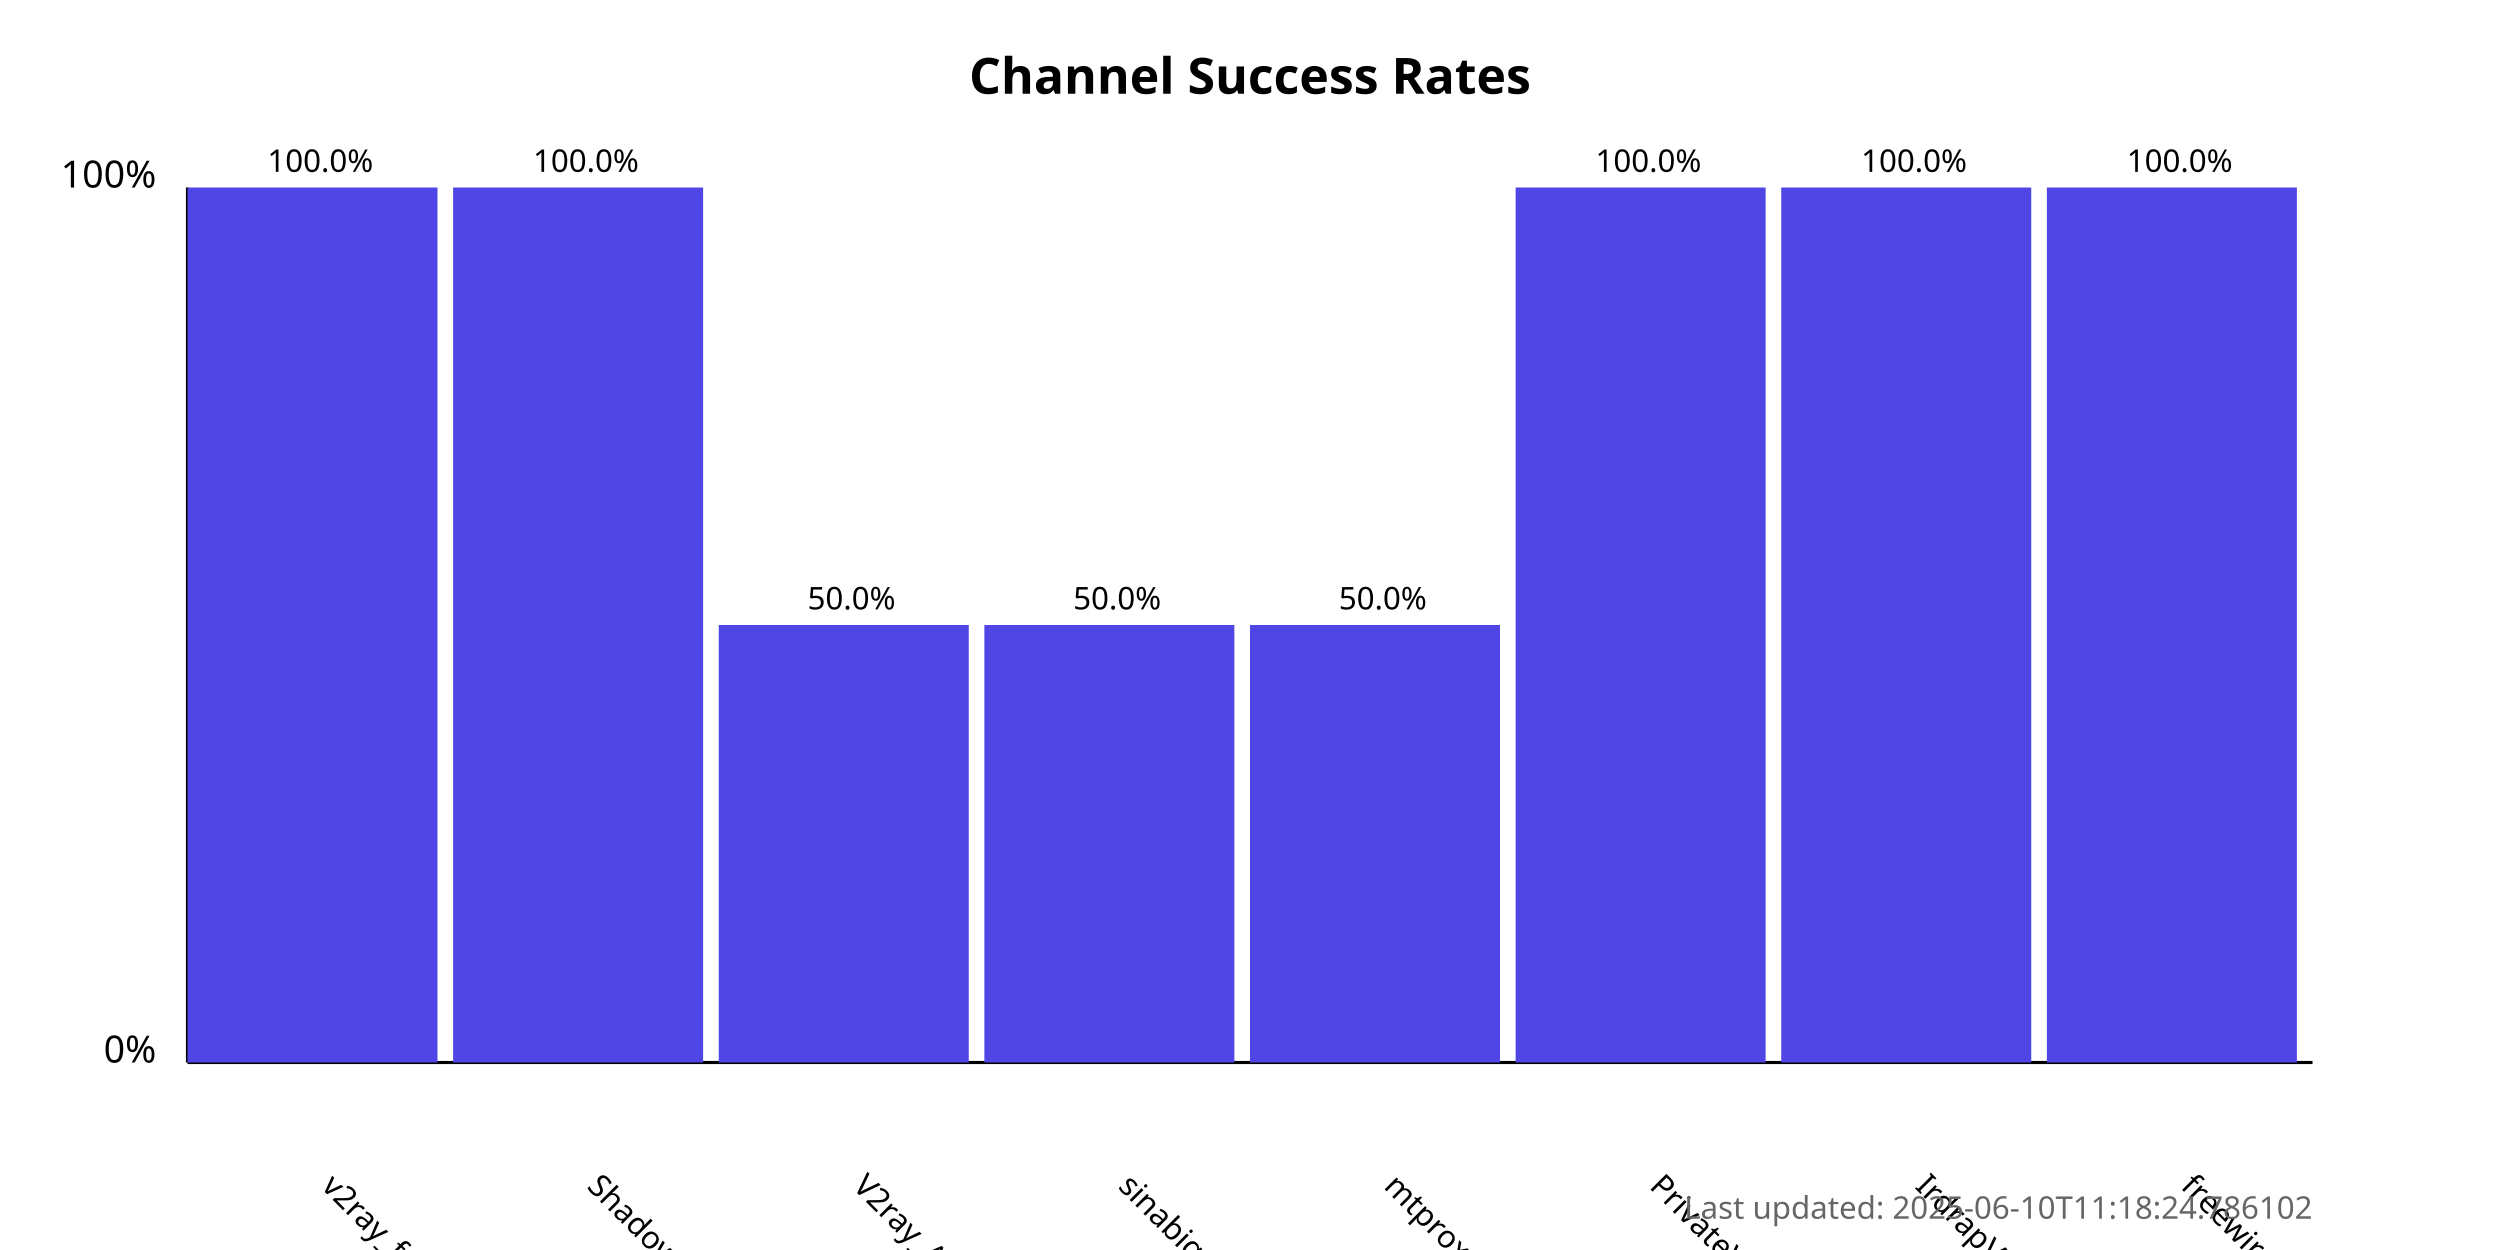
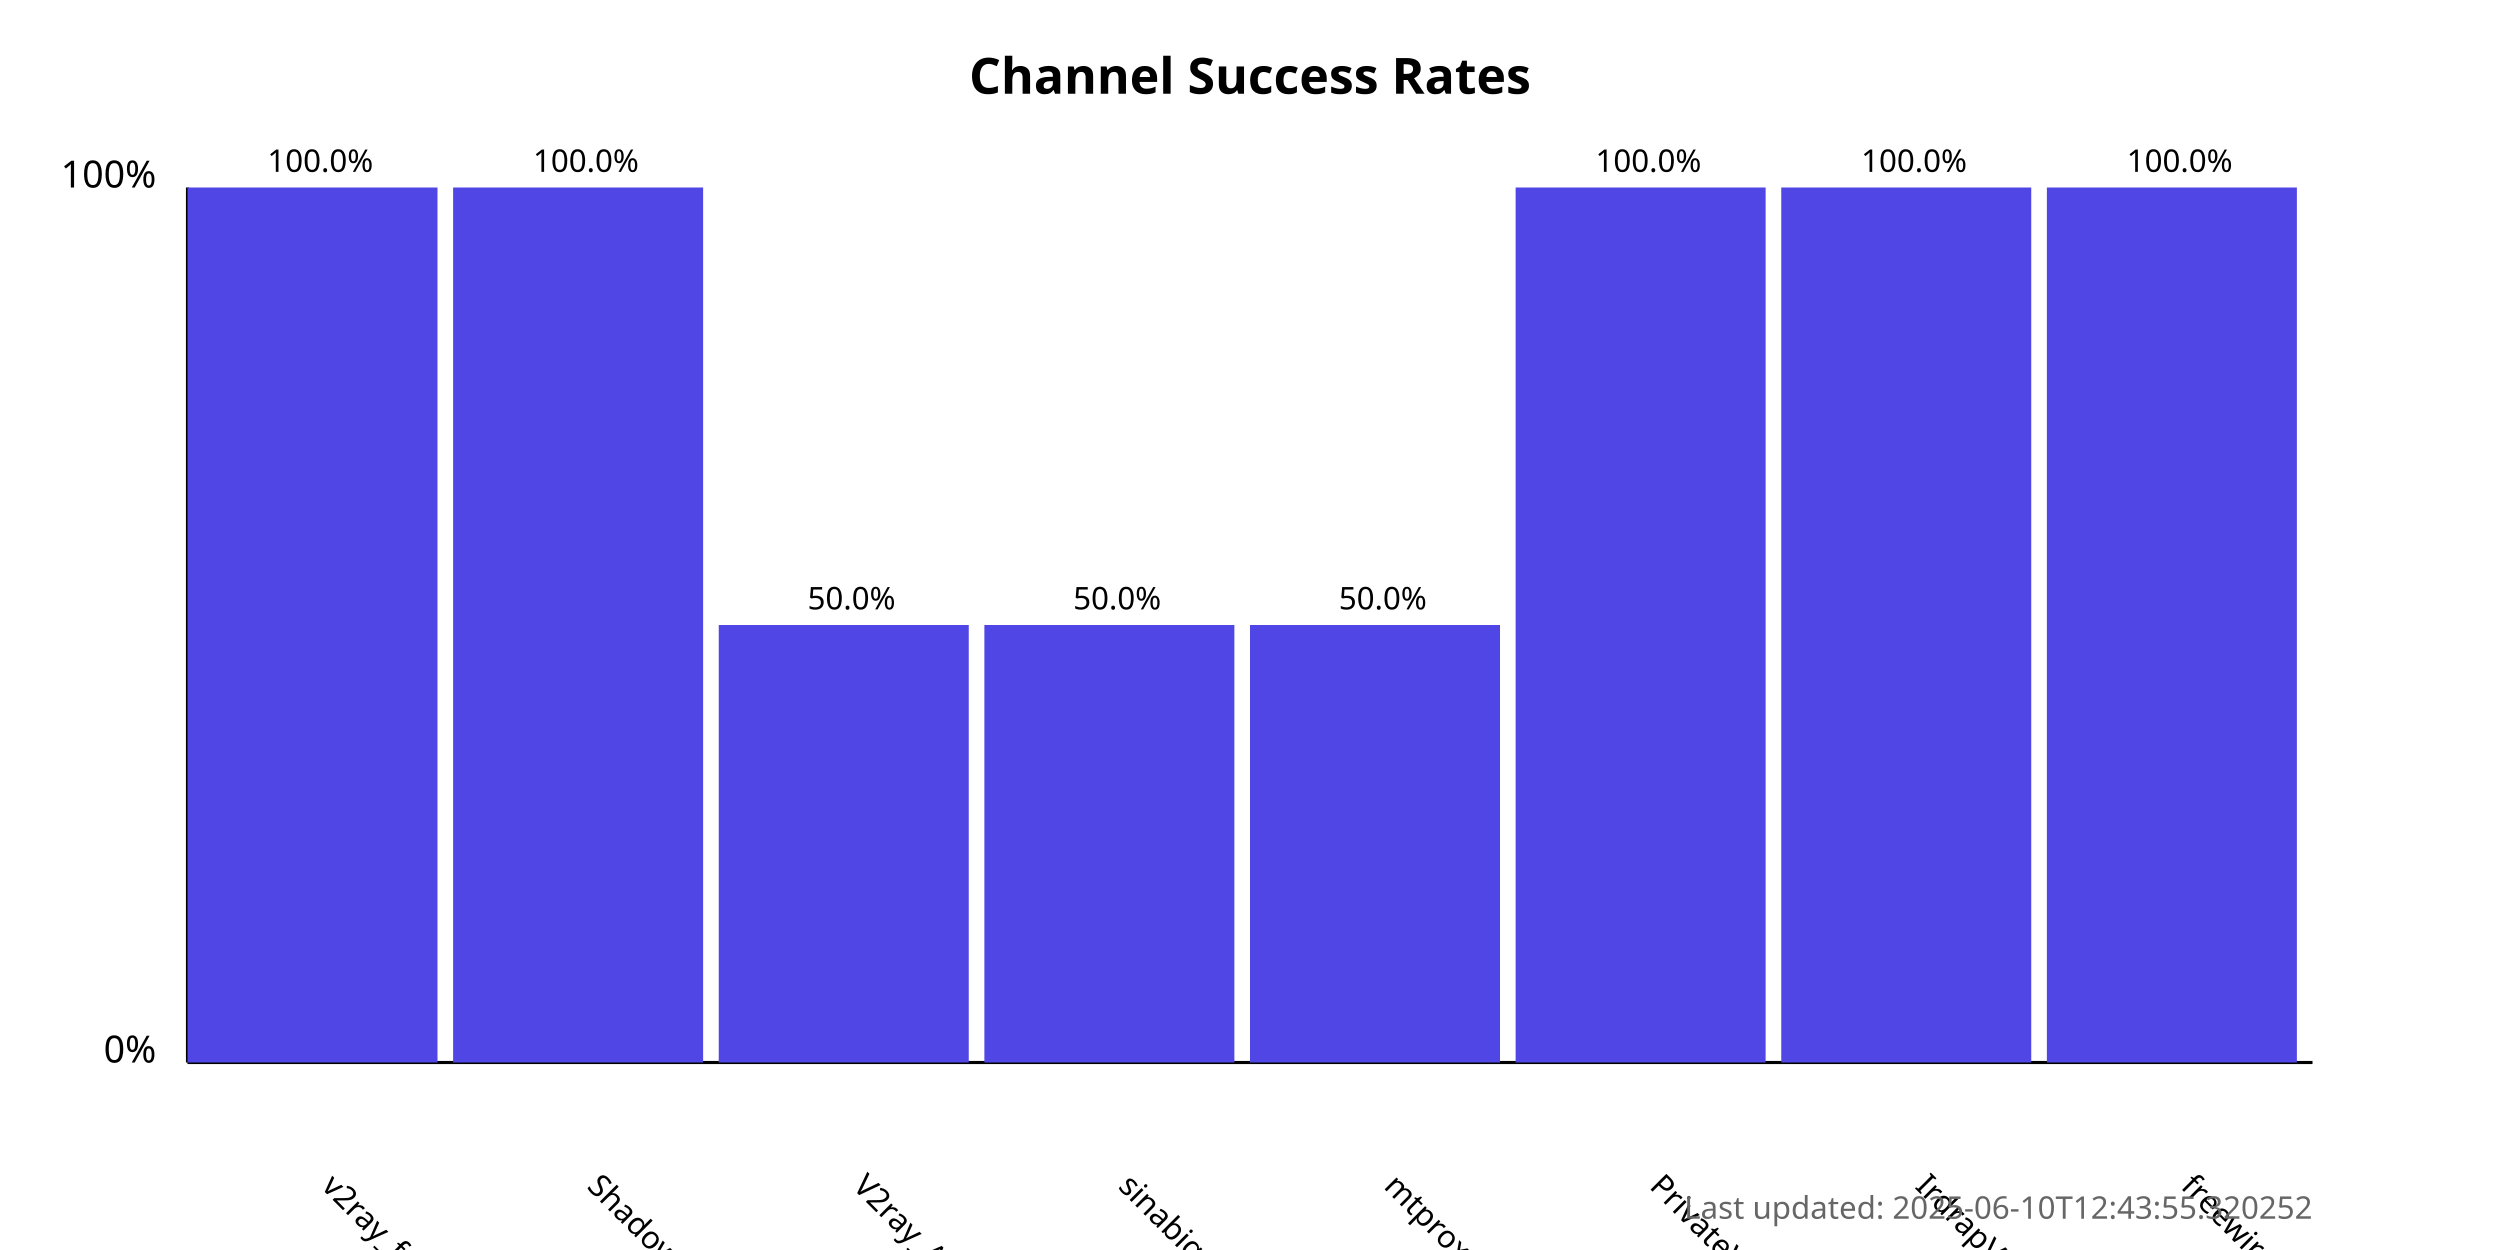
<svg xmlns="http://www.w3.org/2000/svg" width="800" height="400">
  <style>
            .chart-title { font: bold 16px sans-serif; }
            .axis-label { font: 12px sans-serif; }
            .tick-label { font: 10px sans-serif; }
            .bar { fill: #4f46e5; }
            .bar:hover { fill: #6366f1; }
            .timestamp { font: 10px sans-serif; fill: #666; }
        </style>
  <text x="400.0" y="30" text-anchor="middle" class="chart-title">
            Channel Success Rates
        </text>
  <line x1="60" y1="340" x2="60" y2="60" stroke="black" stroke-width="1" />
  <line x1="60" y1="340" x2="740" y2="340" stroke="black" stroke-width="1" />
  <text x="50" y="340" text-anchor="end" class="axis-label">0%</text>
  <text x="50" y="60" text-anchor="end" class="axis-label">100%</text>
  <g>
    <rect x="60" y="60.0" width="80.0" height="280.0" class="bar" />
    <text x="102.5" y="380" transform="rotate(45, 102.5, 380)" text-anchor="start" class="tick-label">
                v2ray_free_conf
            </text>
    <text x="102.5" y="55.0" text-anchor="middle" class="tick-label">
                100.0%
            </text>
  </g>
  <g>
    <rect x="145.0" y="60.0" width="80.0" height="280.0" class="bar" />
    <text x="187.5" y="380" transform="rotate(45, 187.5, 380)" text-anchor="start" class="tick-label">
                ShadowProxy66
            </text>
    <text x="187.5" y="55.0" text-anchor="middle" class="tick-label">
                100.0%
            </text>
  </g>
  <g>
    <rect x="230.0" y="200.0" width="80.0" height="140.0" class="bar" />
    <text x="272.5" y="380" transform="rotate(45, 272.5, 380)" text-anchor="start" class="tick-label">
                V2ray_Alpha
            </text>
    <text x="272.5" y="195.0" text-anchor="middle" class="tick-label">
                50.0%
            </text>
  </g>
  <g>
    <rect x="315.0" y="200.0" width="80.0" height="140.0" class="bar" />
    <text x="357.5" y="380" transform="rotate(45, 357.5, 380)" text-anchor="start" class="tick-label">
                sinabigo
            </text>
    <text x="357.5" y="195.0" text-anchor="middle" class="tick-label">
                50.0%
            </text>
  </g>
  <g>
    <rect x="400.0" y="200.0" width="80.0" height="140.0" class="bar" />
    <text x="442.5" y="380" transform="rotate(45, 442.5, 380)" text-anchor="start" class="tick-label">
                mtproxy_lists
            </text>
    <text x="442.5" y="195.0" text-anchor="middle" class="tick-label">
                50.0%
            </text>
  </g>
  <g>
    <rect x="485.0" y="60.0" width="80.0" height="280.0" class="bar" />
    <text x="527.5" y="380" transform="rotate(45, 527.5, 380)" text-anchor="start" class="tick-label">
                PrivateVPNs
            </text>
    <text x="527.5" y="55.0" text-anchor="middle" class="tick-label">
                100.0%
            </text>
  </g>
  <g>
    <rect x="570.0" y="60.0" width="80.0" height="280.0" class="bar" />
    <text x="612.5" y="380" transform="rotate(45, 612.5, 380)" text-anchor="start" class="tick-label">
                IrdrapVPNnews
            </text>
    <text x="612.5" y="55.0" text-anchor="middle" class="tick-label">
                100.0%
            </text>
  </g>
  <g>
    <rect x="655.0" y="60.0" width="80.0" height="280.0" class="bar" />
    <text x="697.5" y="380" transform="rotate(45, 697.5, 380)" text-anchor="start" class="tick-label">
                freewireguard
            </text>
    <text x="697.5" y="55.0" text-anchor="middle" class="tick-label">
                100.0%
            </text>
  </g>
  <text x="740" y="390" text-anchor="end" class="timestamp">
-             Last updated: 2025-06-10T11:18:24.786102
+             Last updated: 2025-06-10T12:43:55.320252
        </text>
</svg>
